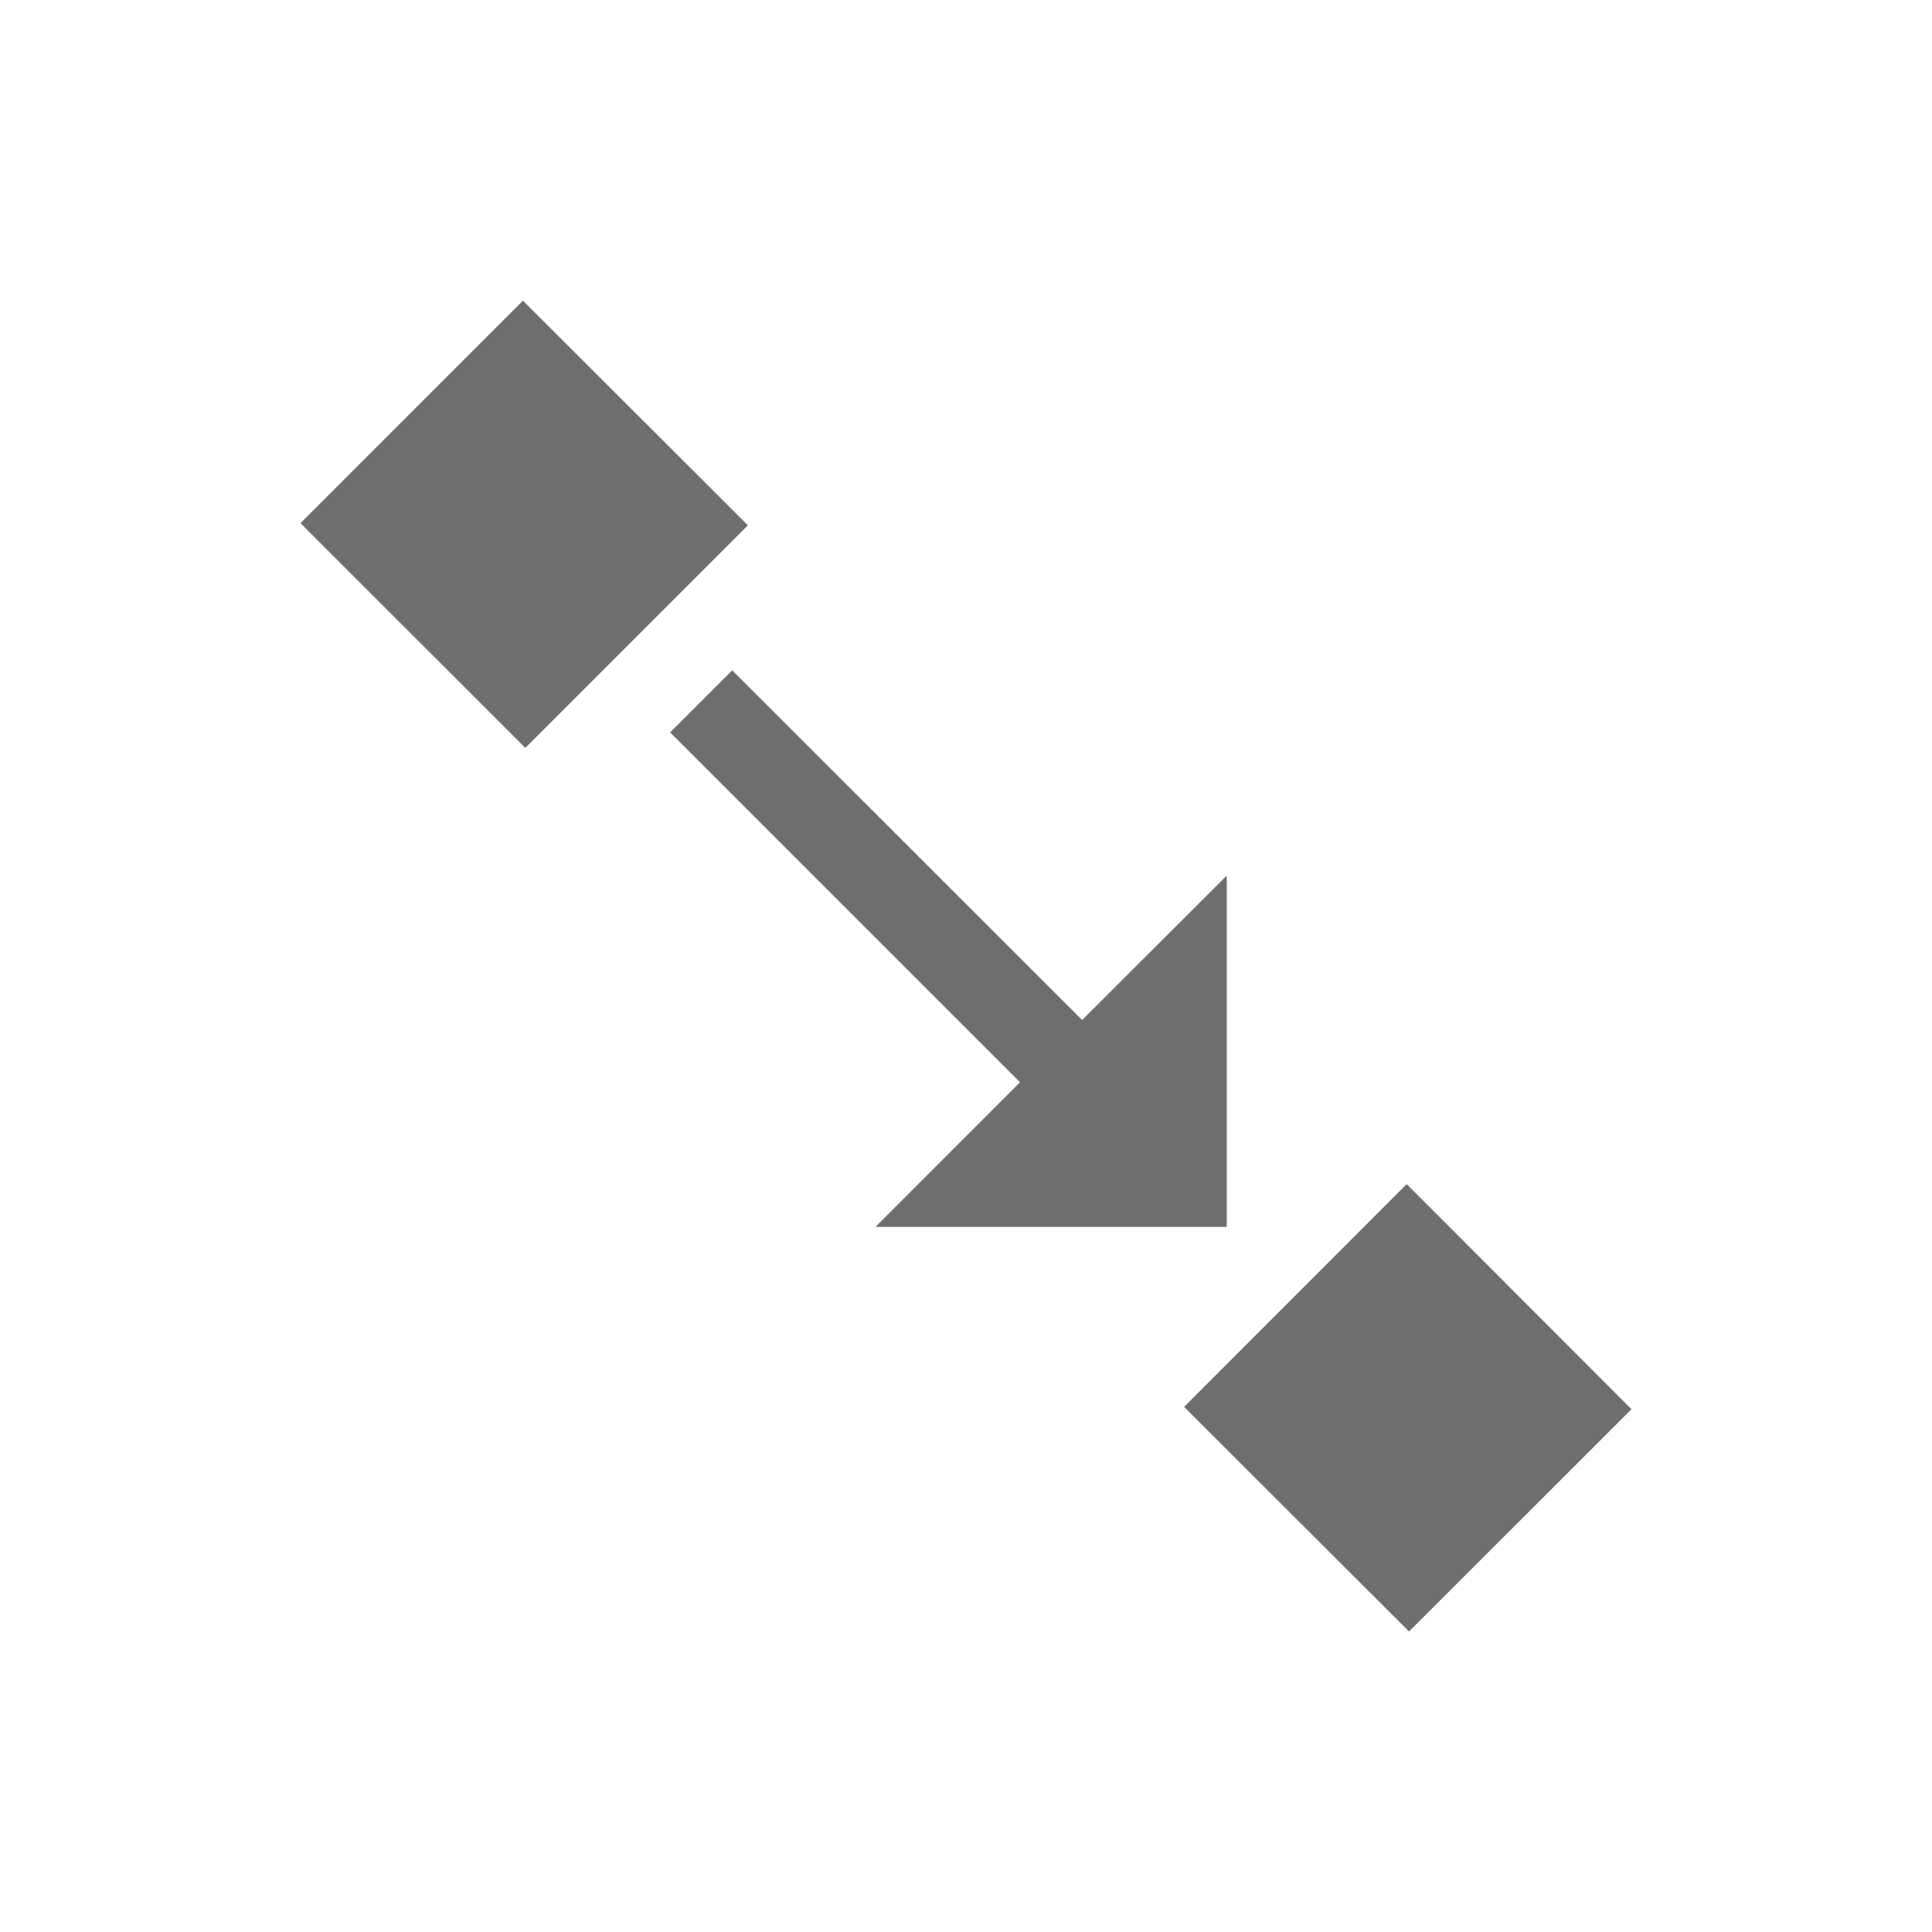
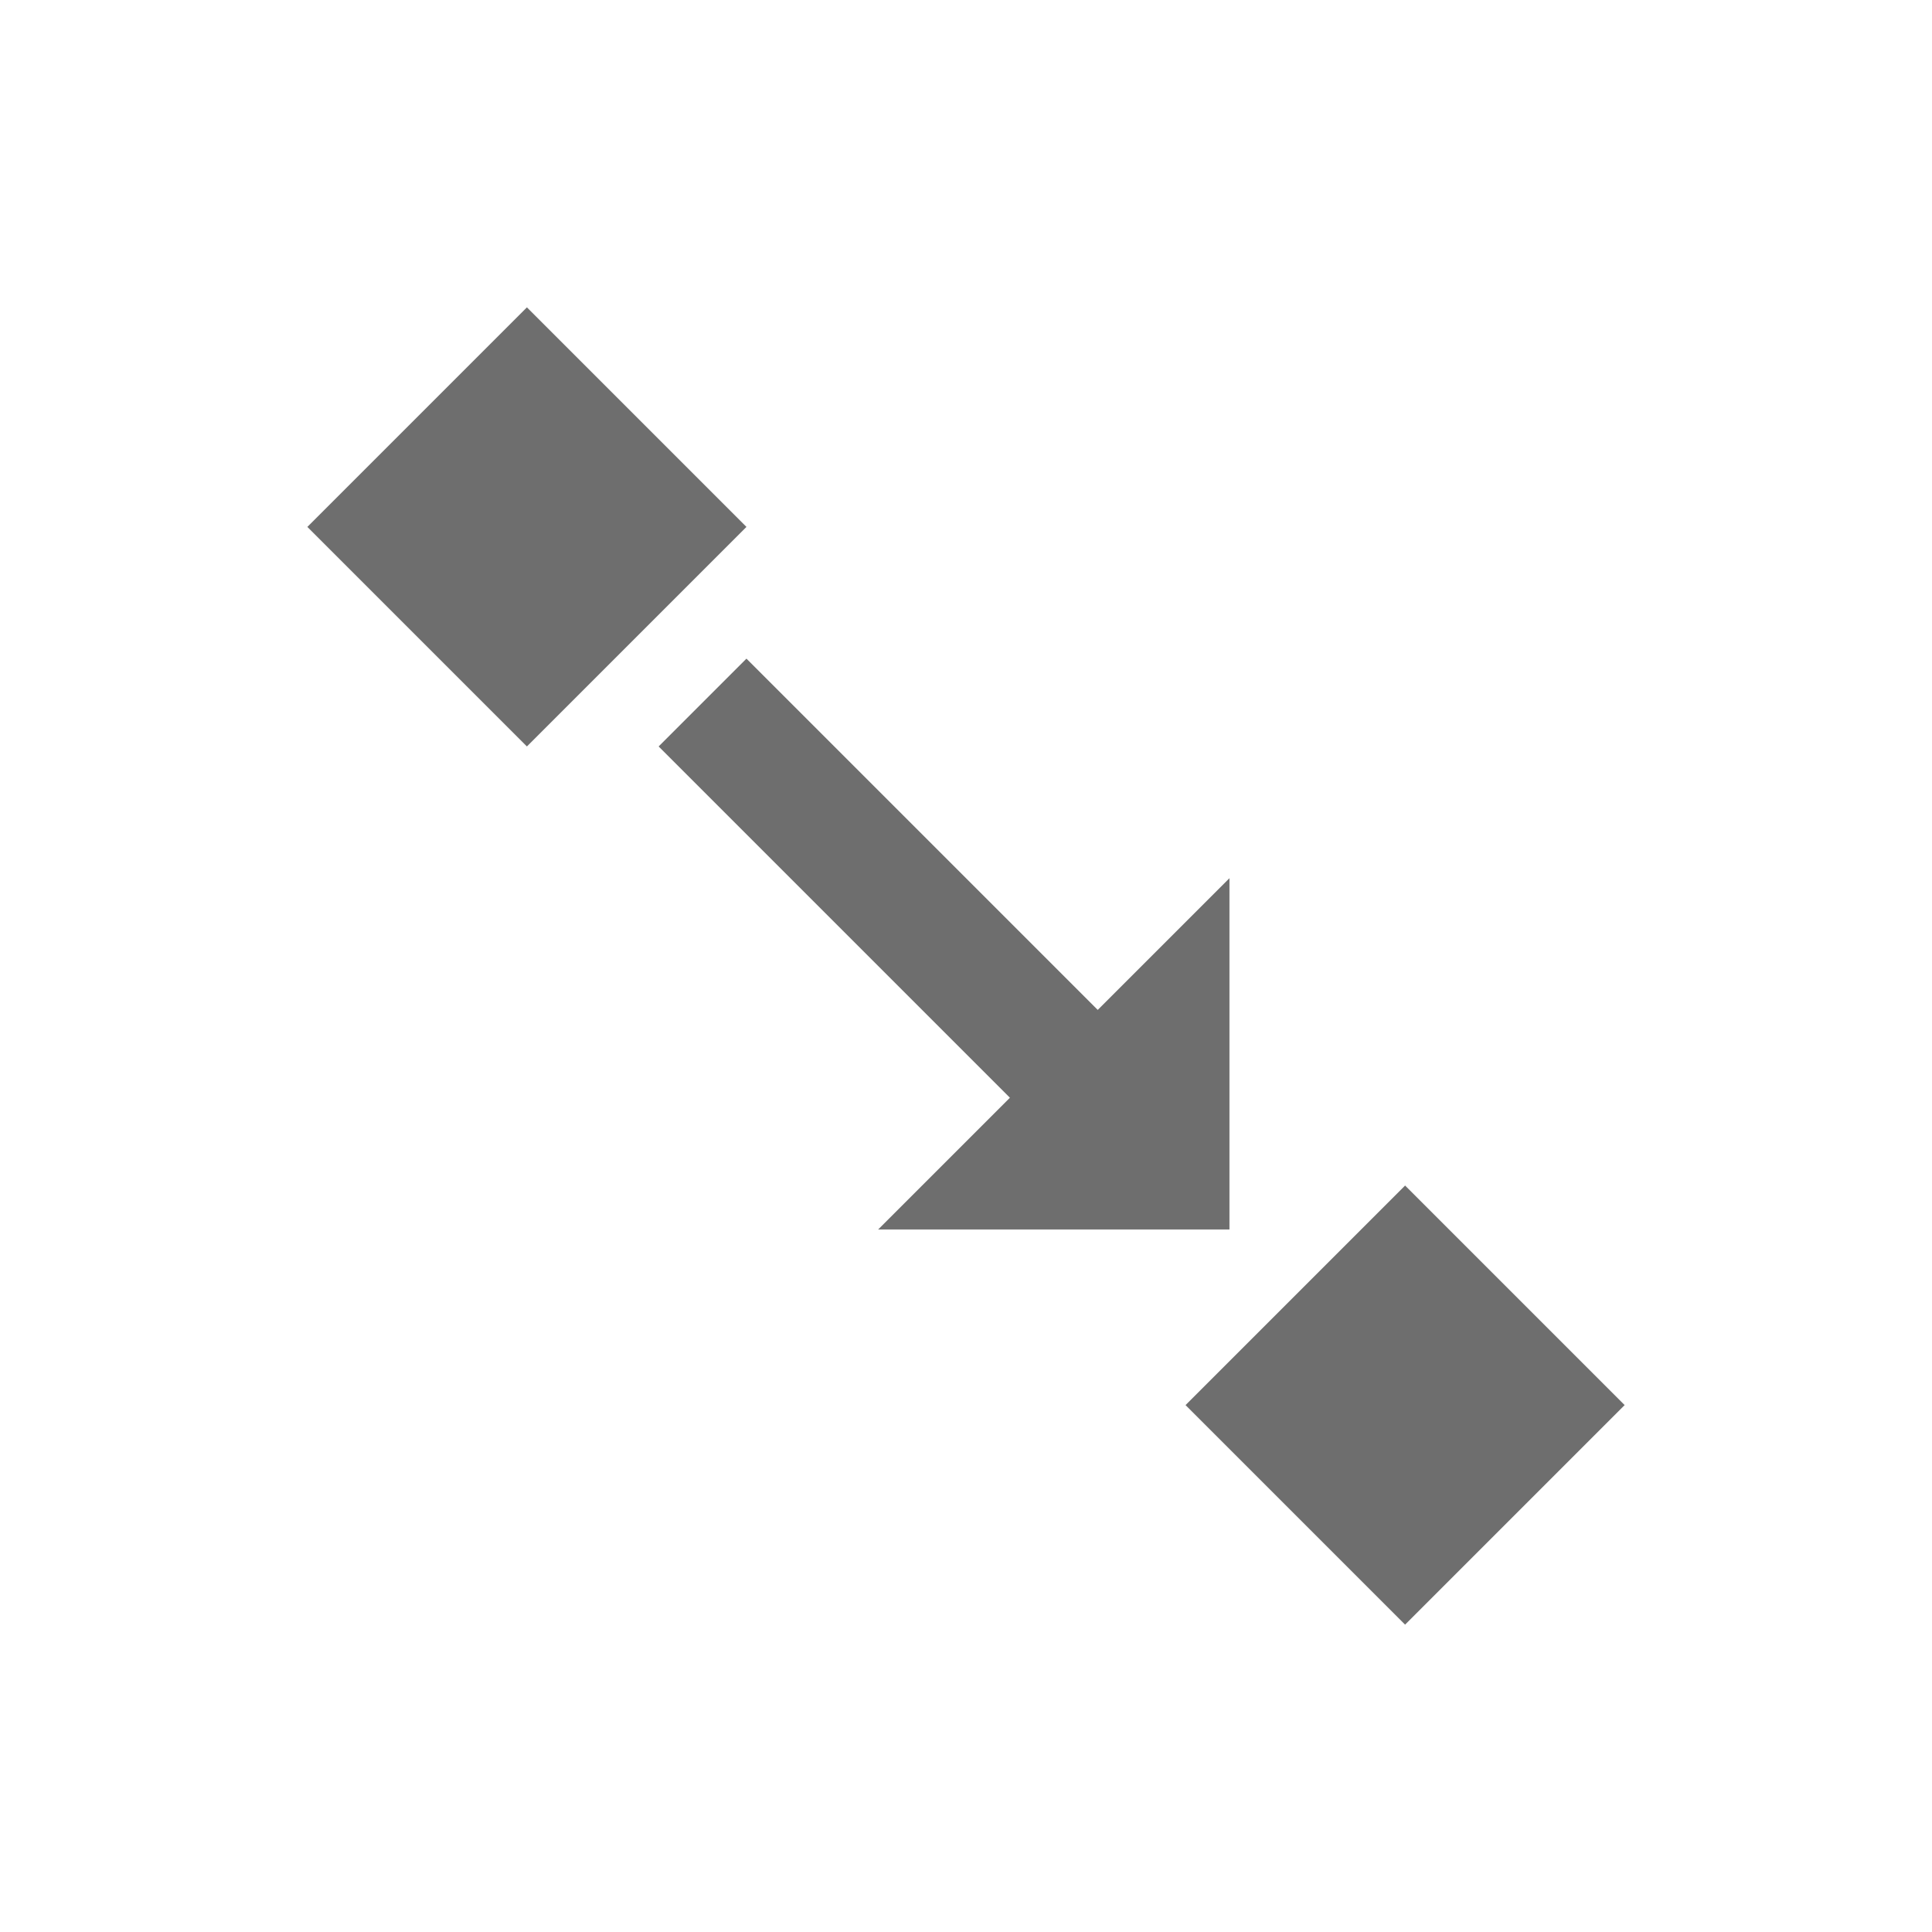
- <svg xmlns="http://www.w3.org/2000/svg" width="22" height="22" viewBox="0 0 22 22">
+ <svg xmlns="http://www.w3.org/2000/svg" width="22" height="22" version="1.1">
  <defs>
    <style id="current-color-scheme" type="text/css">
   .ColorScheme-Text { color:#6e6e6e; } .ColorScheme-Highlight { color:#4285f4; }
  </style>
  </defs>
-   <path style="fill:currentColor" class="ColorScheme-Text" d="M 2.955 0.424 L 0.422 2.957 L 2.982 5.516 L 5.516 2.982 L 2.955 0.424 z M 5.338 4.633 L 4.631 5.34 L 8.615 9.324 L 6.969 10.971 L 10.969 10.971 L 10.969 6.971 L 9.322 8.615 L 5.338 4.633 z M 13.018 10.484 L 10.484 13.02 L 13.045 15.578 L 15.578 13.047 L 13.018 10.484 z" transform="translate(3 3)" />
+   <g transform="translate(3,3)">
+     <path style="fill:currentColor" class="ColorScheme-Text" d="M 3,0.5 0.5,3 3,5.5 5.5,3 Z M 5.5,4.5 4.5,5.5 8.5,9.5 7,11 H 11 V 7 L 9.5,8.5 Z M 13,10.5 10.5,13 13,15.5 15.5,13 Z" />
+   </g>
</svg>
